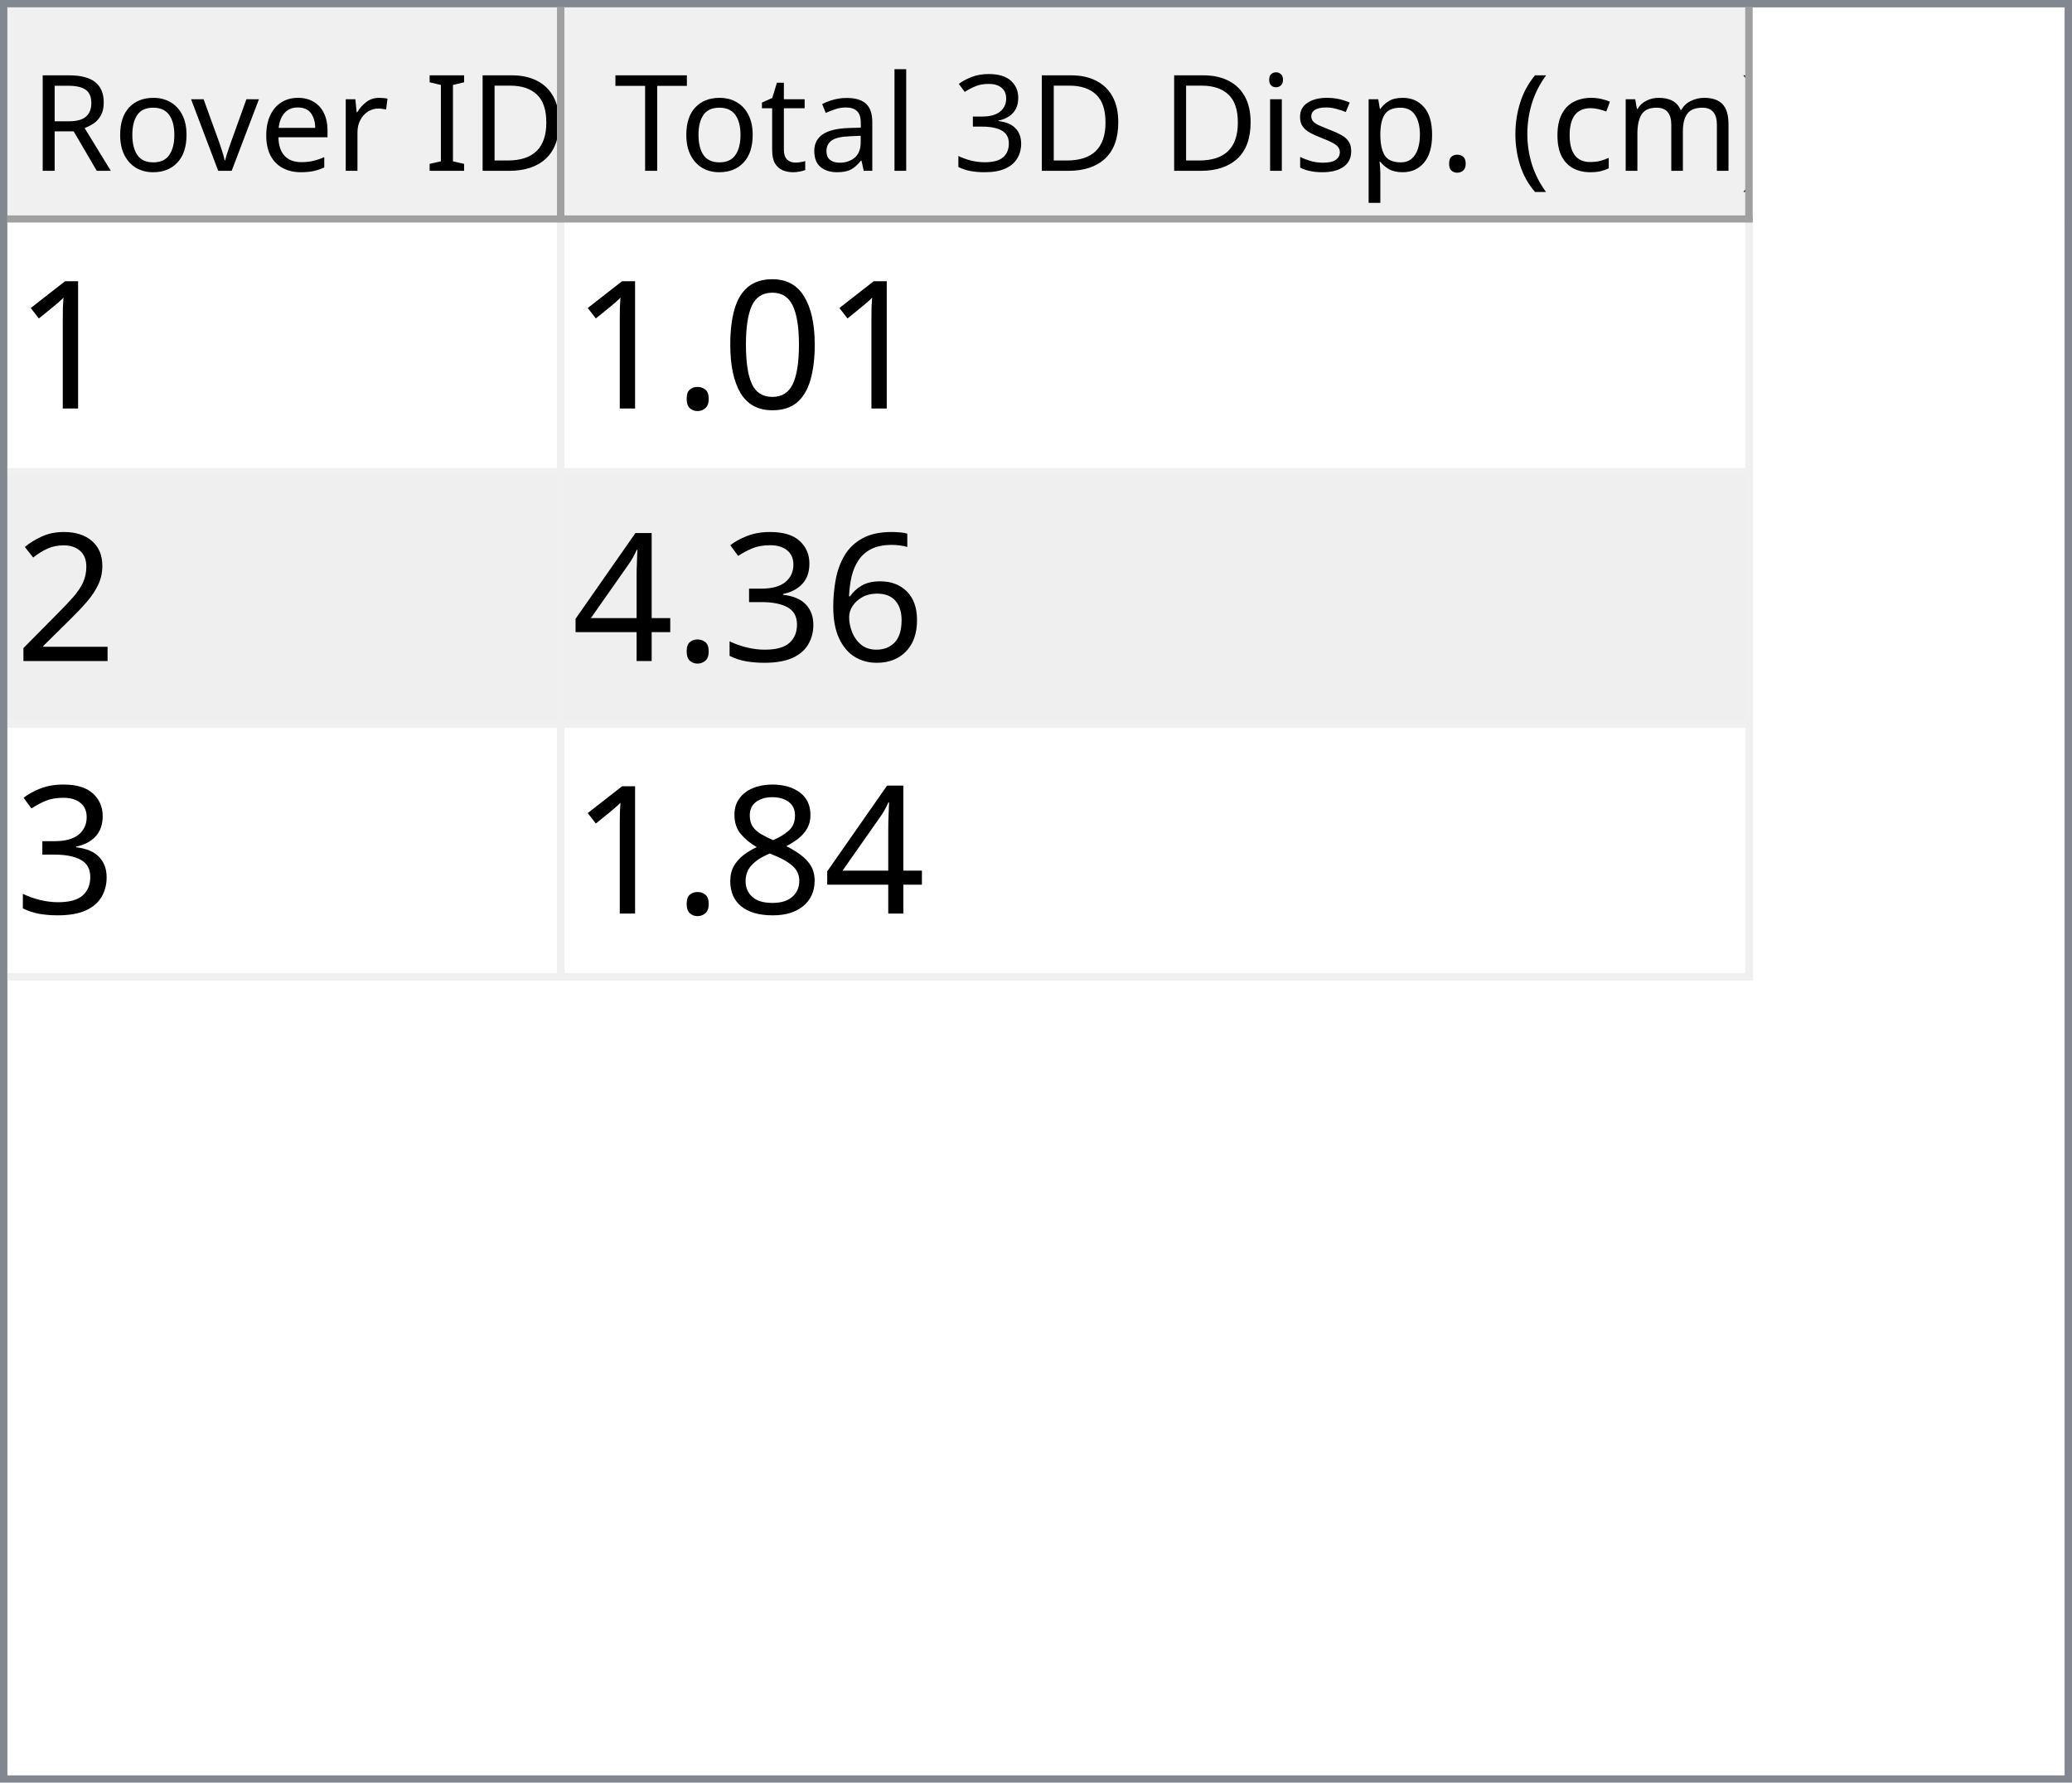
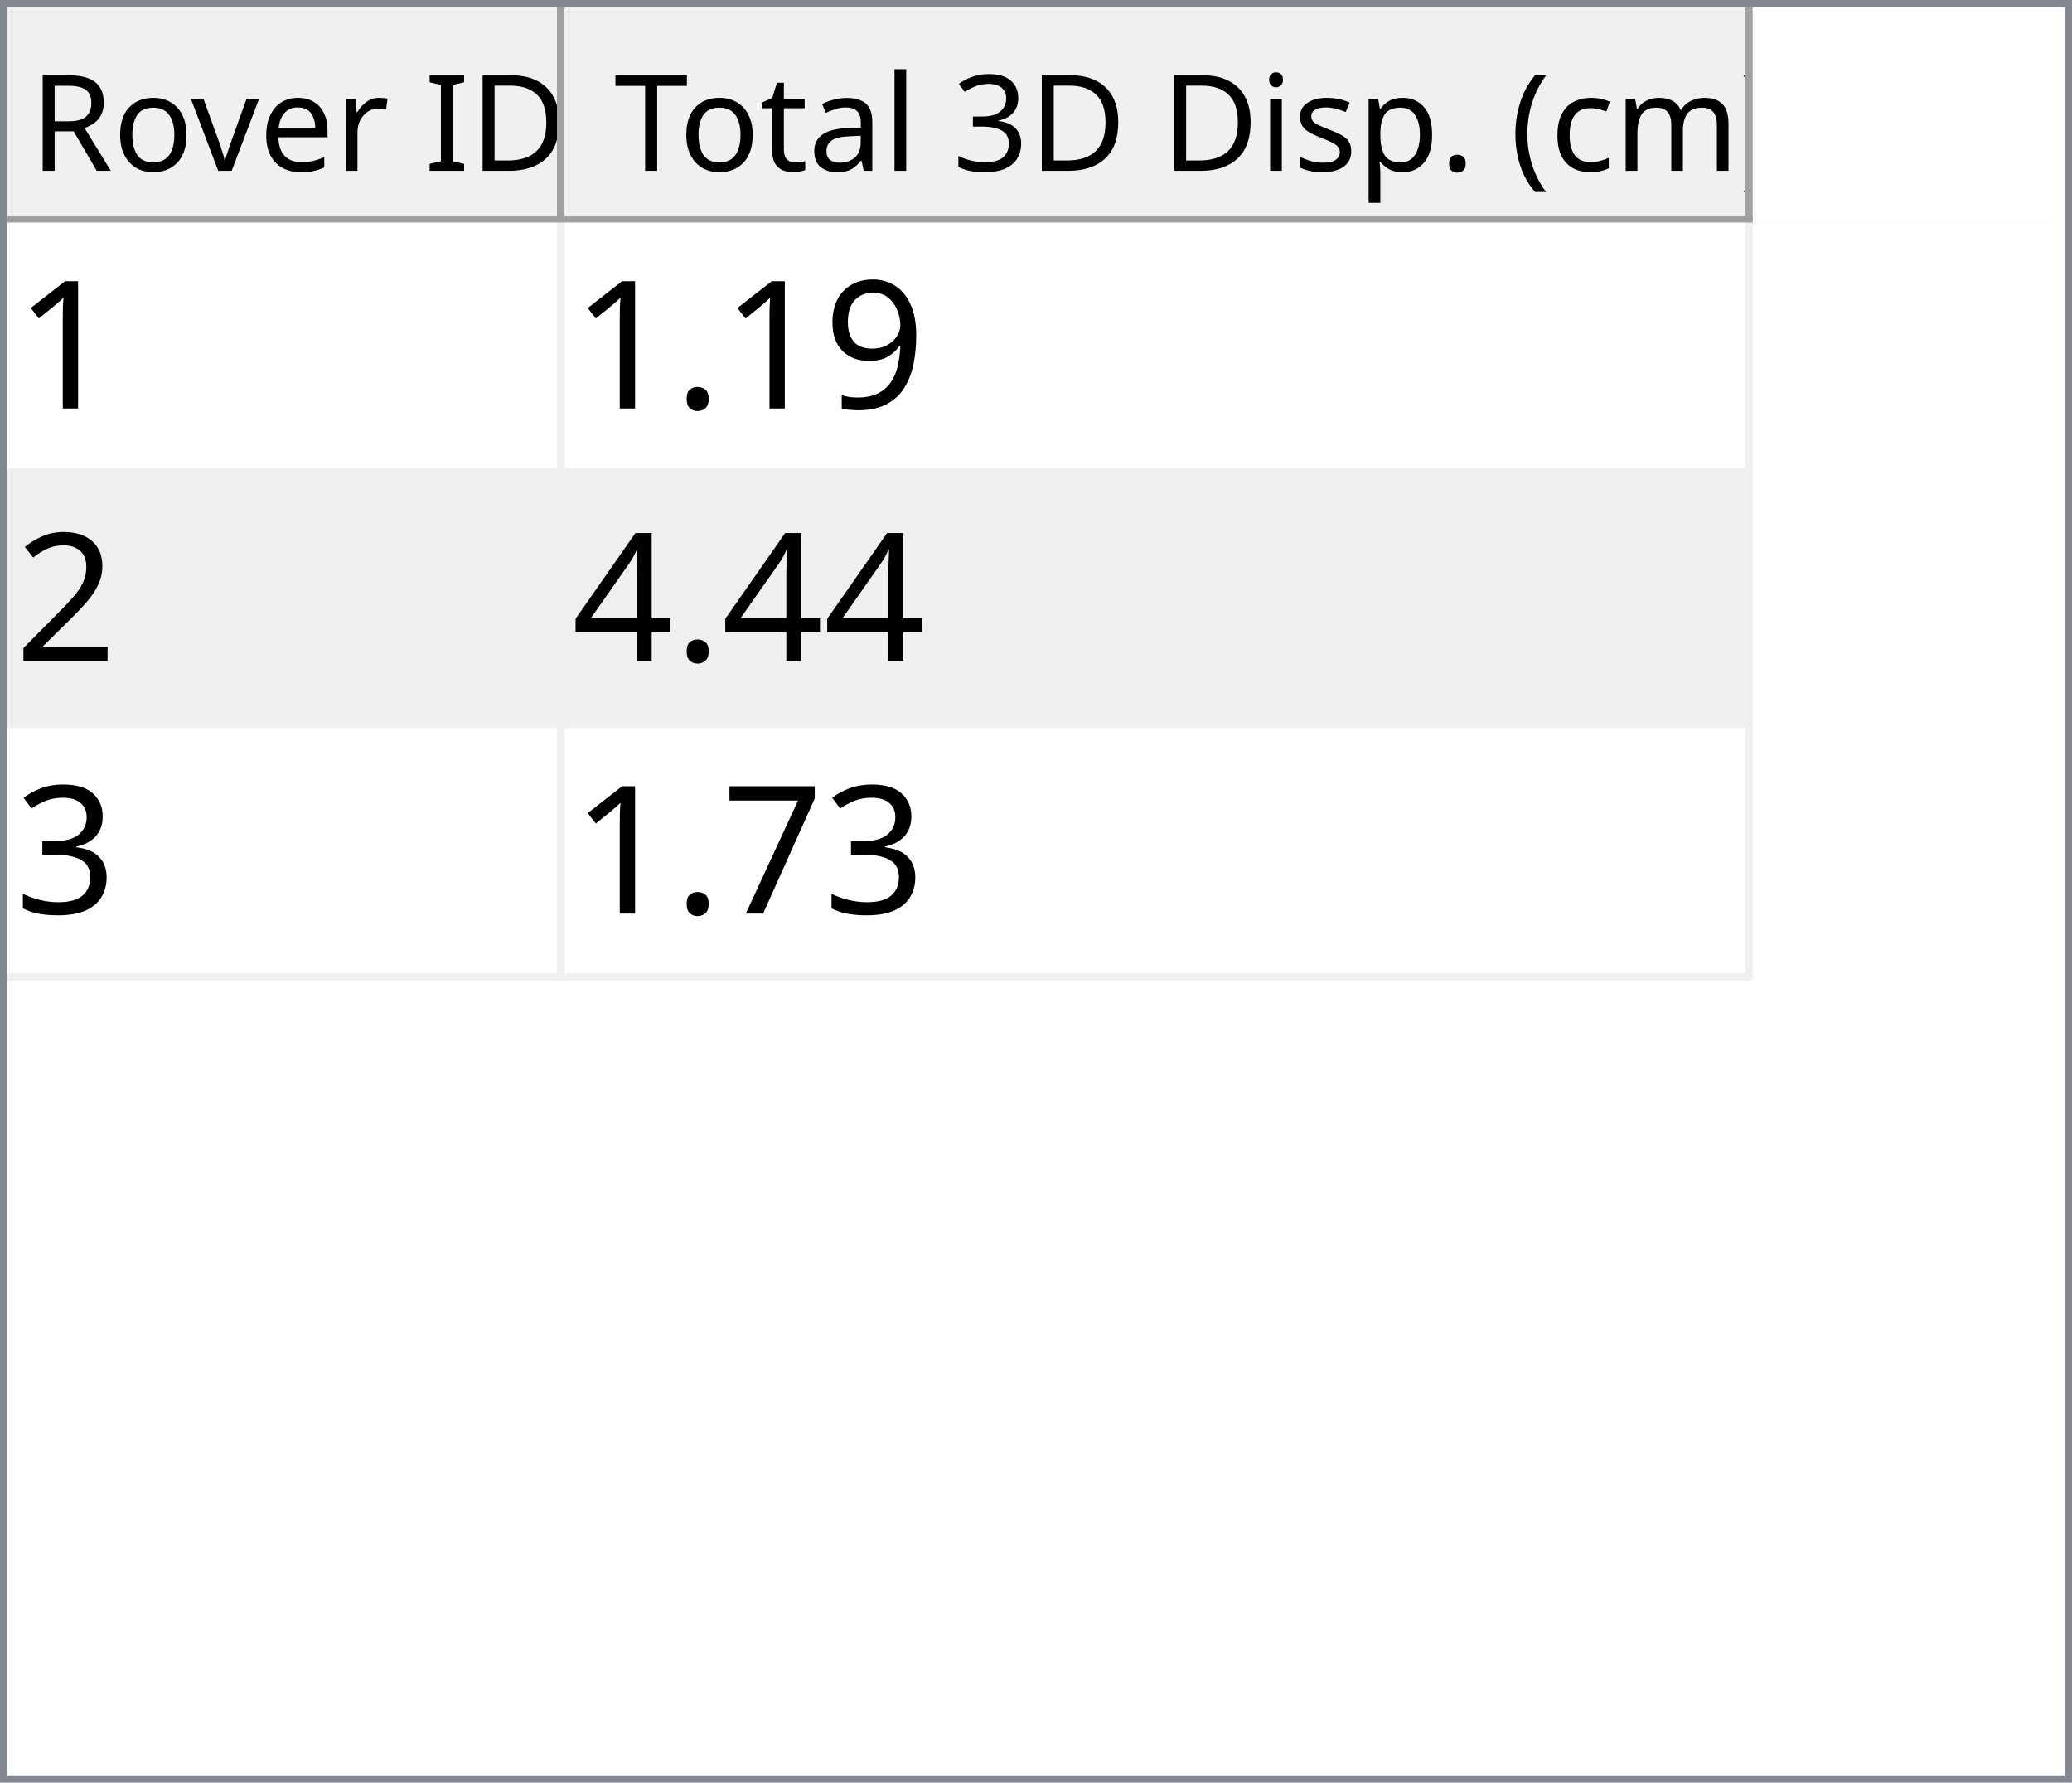
<svg xmlns="http://www.w3.org/2000/svg" style="fill-opacity:1; color-rendering:auto; color-interpolation:auto; text-rendering:auto; stroke:black; stroke-linecap:square; stroke-miterlimit:10; shape-rendering:auto; stroke-opacity:1; fill:black; stroke-dasharray:none; font-weight:normal; stroke-width:1; font-family:'Dialog'; font-style:normal; stroke-linejoin:miter; font-size:12px; stroke-dashoffset:0; image-rendering:auto;" width="279" height="240">
  <defs id="genericDefs" />
  <g>
    <defs id="defs1">
      <clipPath clipPathUnits="userSpaceOnUse" id="clipPath1">
        <path d="M0 0 L279 0 L279 240 L0 240 L0 0 Z" />
      </clipPath>
      <clipPath clipPathUnits="userSpaceOnUse" id="clipPath2">
        <path d="M0 0 L0 240 L279 240 L279 0 Z" />
      </clipPath>
      <clipPath clipPathUnits="userSpaceOnUse" id="clipPath3">
        <path d="M0 0 L0 29 L277 29 L277 0 Z" />
      </clipPath>
      <clipPath clipPathUnits="userSpaceOnUse" id="clipPath4">
        <path d="M0 0 L0 29 L75 29 L75 0 Z" />
      </clipPath>
      <clipPath clipPathUnits="userSpaceOnUse" id="clipPath5">
        <path d="M1 1 L1 28 L74 28 L74 1 Z" />
      </clipPath>
      <clipPath clipPathUnits="userSpaceOnUse" id="clipPath6">
        <path d="M0 0 L0 27 L73 27 L73 0 Z" />
      </clipPath>
      <clipPath clipPathUnits="userSpaceOnUse" id="clipPath7">
        <path d="M-0.5 -0.5 L-0.5 28.5 L74.5 28.5 L74.5 -0.5 Z" />
      </clipPath>
      <clipPath clipPathUnits="userSpaceOnUse" id="clipPath8">
        <path d="M0 0 L0 29 L160 29 L160 0 Z" />
      </clipPath>
      <clipPath clipPathUnits="userSpaceOnUse" id="clipPath9">
        <path d="M1 1 L1 28 L159 28 L159 1 Z" />
      </clipPath>
      <clipPath clipPathUnits="userSpaceOnUse" id="clipPath10">
        <path d="M0 0 L0 27 L158 27 L158 0 Z" />
      </clipPath>
      <clipPath clipPathUnits="userSpaceOnUse" id="clipPath11">
        <path d="M-0.5 -0.5 L-0.5 28.5 L159.5 28.5 L159.5 -0.5 Z" />
      </clipPath>
      <clipPath clipPathUnits="userSpaceOnUse" id="clipPath12">
        <path d="M0 0 L0 209 L277 209 L277 0 Z" />
      </clipPath>
      <clipPath clipPathUnits="userSpaceOnUse" id="clipPath13">
        <path d="M0 0 L0 102 L235 102 L235 0 Z" />
      </clipPath>
      <clipPath clipPathUnits="userSpaceOnUse" id="clipPath14">
        <path d="M-0.5 -0.5 L-0.5 101.5 L234.5 101.5 L234.5 -0.5 Z" />
      </clipPath>
      <clipPath clipPathUnits="userSpaceOnUse" id="clipPath15">
        <path d="M0 0 L0 33 L74 33 L74 0 Z" />
      </clipPath>
      <clipPath clipPathUnits="userSpaceOnUse" id="clipPath16">
        <path d="M0 0 L0 33 L159 33 L159 0 Z" />
      </clipPath>
      <font horiz-adv-x="64.551" id="font1">
        <font-face ascent="107.91" descent="25.098" units-per-em="100" style="font-style:normal; font-family:Segoe UI; font-weight:normal;" />
        <missing-glyph horiz-adv-x="64.551" d="M8.109 0 L8.109 68.266 L56.453 68.266 L56.453 0 L8.109 0 ZM15.328 7.234 L49.219 7.234 L49.219 61.031 L15.328 61.031 L15.328 7.234 Z" />
        <glyph unicode="D" horiz-adv-x="70.117" d="M9.188 0 L9.188 70.016 L28.516 70.016 Q65.531 70.016 65.531 35.891 Q65.531 19.672 55.25 9.836 Q44.969 0 27.734 0 L9.188 0 ZM17.391 62.594 L17.391 7.422 L27.828 7.422 Q41.609 7.422 49.273 14.797 Q56.938 22.172 56.938 35.688 Q56.938 62.594 28.328 62.594 L17.391 62.594 Z" />
        <glyph unicode="I" horiz-adv-x="26.611" d="M17.391 0 L9.188 0 L9.188 70.016 L17.391 70.016 L17.391 0 Z" />
        <glyph unicode=" " horiz-adv-x="27.393" d="" />
        <glyph unicode="r" horiz-adv-x="34.766" d="M34.188 41.891 Q32.078 43.5 28.125 43.5 Q23 43.5 19.555 38.672 Q16.109 33.844 16.109 25.484 L16.109 0 L8.109 0 L8.109 50 L16.109 50 L16.109 39.703 L16.312 39.703 Q18.016 44.969 21.531 47.922 Q25.047 50.875 29.391 50.875 Q32.516 50.875 34.188 50.203 L34.188 41.891 Z" />
        <glyph unicode="e" horiz-adv-x="52.295" d="M48.297 23 L12.984 23 Q13.188 14.656 17.484 10.109 Q21.781 5.562 29.297 5.562 Q37.75 5.562 44.828 11.141 L44.828 3.609 Q38.234 -1.172 27.391 -1.172 Q16.797 -1.172 10.742 5.641 Q4.688 12.453 4.688 24.812 Q4.688 36.469 11.305 43.82 Q17.922 51.172 27.734 51.172 Q37.547 51.172 42.922 44.828 Q48.297 38.484 48.297 27.203 L48.297 23 ZM40.094 29.781 Q40.047 36.719 36.75 40.578 Q33.453 44.438 27.594 44.438 Q21.922 44.438 17.969 40.383 Q14.016 36.328 13.094 29.781 L40.094 29.781 Z" />
        <glyph unicode="v" horiz-adv-x="47.9" d="M47.406 50 L27.484 0 L19.625 0 L0.688 50 L9.469 50 L22.172 13.672 Q23.578 9.672 23.922 6.688 L24.125 6.688 Q24.609 10.453 25.688 13.484 L38.969 50 L47.406 50 Z" />
        <glyph unicode="o" horiz-adv-x="58.594" d="M29 -1.172 Q17.922 -1.172 11.305 5.836 Q4.688 12.844 4.688 24.422 Q4.688 37.016 11.57 44.094 Q18.453 51.172 30.172 51.172 Q41.359 51.172 47.633 44.289 Q53.906 37.406 53.906 25.203 Q53.906 13.234 47.141 6.031 Q40.375 -1.172 29 -1.172 ZM29.594 44.438 Q21.875 44.438 17.383 39.188 Q12.891 33.938 12.891 24.703 Q12.891 15.828 17.43 10.695 Q21.969 5.562 29.594 5.562 Q37.359 5.562 41.531 10.594 Q45.703 15.625 45.703 24.906 Q45.703 34.281 41.531 39.359 Q37.359 44.438 29.594 44.438 Z" />
        <glyph unicode="R" horiz-adv-x="59.814" d="M59.375 0 L49.609 0 L37.891 19.625 Q36.281 22.359 34.766 24.289 Q33.25 26.219 31.664 27.438 Q30.078 28.656 28.25 29.219 Q26.422 29.781 24.125 29.781 L17.391 29.781 L17.391 0 L9.188 0 L9.188 70.016 L30.078 70.016 Q34.672 70.016 38.555 68.867 Q42.438 67.719 45.289 65.375 Q48.141 63.031 49.758 59.547 Q51.375 56.062 51.375 51.375 Q51.375 47.703 50.273 44.656 Q49.172 41.609 47.148 39.211 Q45.125 36.812 42.266 35.133 Q39.406 33.453 35.844 32.516 L35.844 32.328 Q37.594 31.547 38.891 30.547 Q40.188 29.547 41.359 28.18 Q42.531 26.812 43.68 25.078 Q44.828 23.344 46.234 21.047 L59.375 0 ZM17.391 62.594 L17.391 37.203 L28.516 37.203 Q31.594 37.203 34.203 38.133 Q36.812 39.062 38.719 40.797 Q40.625 42.531 41.703 45.047 Q42.781 47.562 42.781 50.688 Q42.781 56.297 39.141 59.445 Q35.5 62.594 28.609 62.594 L17.391 62.594 Z" />
        <glyph unicode=")" horiz-adv-x="30.176" d="M8.297 -15.922 L1.172 -15.922 Q16.406 2.344 16.406 26.812 Q16.406 51.469 1.078 70.016 L8.297 70.016 Q23.531 52.156 23.531 26.703 Q23.531 1.375 8.297 -15.922 Z" />
        <glyph unicode="m" horiz-adv-x="86.133" d="M79.109 0 L71.094 0 L71.094 28.719 Q71.094 37.016 68.531 40.727 Q65.969 44.438 59.906 44.438 Q54.781 44.438 51.195 39.75 Q47.609 35.062 47.609 28.516 L47.609 0 L39.594 0 L39.594 29.688 Q39.594 44.438 28.219 44.438 Q22.953 44.438 19.531 40.016 Q16.109 35.594 16.109 28.516 L16.109 0 L8.109 0 L8.109 50 L16.109 50 L16.109 42.094 L16.312 42.094 Q21.625 51.172 31.844 51.172 Q36.969 51.172 40.773 48.312 Q44.578 45.453 46 40.828 Q51.562 51.172 62.594 51.172 Q79.109 51.172 79.109 30.812 L79.109 0 Z" />
        <glyph unicode="c" horiz-adv-x="46.191" d="M42.188 2.297 Q36.422 -1.172 28.516 -1.172 Q17.828 -1.172 11.258 5.789 Q4.688 12.75 4.688 23.828 Q4.688 36.188 11.766 43.68 Q18.844 51.172 30.672 51.172 Q37.25 51.172 42.281 48.734 L42.281 40.531 Q36.719 44.438 30.375 44.438 Q22.703 44.438 17.797 38.945 Q12.891 33.453 12.891 24.516 Q12.891 15.719 17.508 10.641 Q22.125 5.562 29.891 5.562 Q36.422 5.562 42.188 9.906 L42.188 2.297 Z" />
        <glyph unicode="(" horiz-adv-x="30.176" d="M29.109 -15.922 L21.969 -15.922 Q6.844 1.375 6.844 26.703 Q6.844 52.156 21.969 70.016 L29.203 70.016 Q13.875 51.469 13.875 26.812 Q13.875 2.344 29.109 -15.922 Z" />
        <glyph unicode="." horiz-adv-x="21.68" d="M10.891 -1.078 Q8.641 -1.078 7.055 0.539 Q5.469 2.156 5.469 4.391 Q5.469 6.641 7.055 8.273 Q8.641 9.906 10.891 9.906 Q13.188 9.906 14.797 8.273 Q16.406 6.641 16.406 4.391 Q16.406 2.156 14.797 0.539 Q13.188 -1.078 10.891 -1.078 Z" />
        <glyph unicode="p" horiz-adv-x="58.789" d="M16.312 7.234 L16.109 7.234 L16.109 -23 L8.109 -23 L8.109 50 L16.109 50 L16.109 41.219 L16.312 41.219 Q22.219 51.172 33.594 51.172 Q43.266 51.172 48.688 44.461 Q54.109 37.75 54.109 26.469 Q54.109 13.922 48 6.375 Q41.891 -1.172 31.297 -1.172 Q21.578 -1.172 16.312 7.234 ZM16.109 27.391 L16.109 20.406 Q16.109 14.203 20.141 9.883 Q24.172 5.562 30.375 5.562 Q37.641 5.562 41.773 11.133 Q45.906 16.703 45.906 26.609 Q45.906 34.969 42.047 39.703 Q38.188 44.438 31.594 44.438 Q24.609 44.438 20.359 39.578 Q16.109 34.719 16.109 27.391 Z" />
        <glyph unicode="s" horiz-adv-x="42.432" d="M5.078 1.812 L5.078 10.406 Q11.625 5.562 19.484 5.562 Q30.031 5.562 30.031 12.594 Q30.031 14.594 29.125 15.992 Q28.219 17.391 26.68 18.461 Q25.141 19.531 23.07 20.383 Q21 21.234 18.609 22.172 Q15.281 23.484 12.766 24.828 Q10.25 26.172 8.57 27.859 Q6.891 29.547 6.031 31.695 Q5.172 33.844 5.172 36.719 Q5.172 40.234 6.789 42.945 Q8.406 45.656 11.086 47.484 Q13.766 49.312 17.211 50.242 Q20.656 51.172 24.312 51.172 Q30.812 51.172 35.938 48.922 L35.938 40.828 Q30.422 44.438 23.25 44.438 Q21 44.438 19.195 43.922 Q17.391 43.406 16.094 42.477 Q14.797 41.547 14.086 40.258 Q13.375 38.969 13.375 37.406 Q13.375 35.453 14.086 34.133 Q14.797 32.812 16.164 31.789 Q17.531 30.766 19.484 29.938 Q21.438 29.109 23.922 28.125 Q27.25 26.859 29.883 25.516 Q32.516 24.172 34.375 22.484 Q36.234 20.797 37.234 18.602 Q38.234 16.406 38.234 13.375 Q38.234 9.672 36.602 6.938 Q34.969 4.203 32.234 2.398 Q29.5 0.594 25.93 -0.289 Q22.359 -1.172 18.453 -1.172 Q10.75 -1.172 5.078 1.812 Z" />
        <glyph unicode="i" horiz-adv-x="24.219" d="M12.203 62.703 Q10.062 62.703 8.547 64.164 Q7.031 65.625 7.031 67.875 Q7.031 70.125 8.547 71.609 Q10.062 73.094 12.203 73.094 Q14.406 73.094 15.945 71.609 Q17.484 70.125 17.484 67.875 Q17.484 65.719 15.945 64.211 Q14.406 62.703 12.203 62.703 ZM16.109 0 L8.109 0 L8.109 50 L16.109 50 L16.109 0 Z" />
        <glyph unicode="3" horiz-adv-x="53.906" d="M46.531 19.828 Q46.531 15.094 44.75 11.211 Q42.969 7.328 39.719 4.57 Q36.469 1.812 31.93 0.297 Q27.391 -1.219 21.922 -1.219 Q11.922 -1.219 6 2.594 L6 11.188 Q13.094 5.609 22.219 5.609 Q25.875 5.609 28.828 6.539 Q31.781 7.469 33.906 9.227 Q36.031 10.984 37.18 13.477 Q38.328 15.969 38.328 19.094 Q38.328 32.812 18.797 32.812 L12.984 32.812 L12.984 39.594 L18.5 39.594 Q35.797 39.594 35.797 52.484 Q35.797 64.406 22.609 64.406 Q15.188 64.406 8.688 59.422 L8.688 67.188 Q15.375 71.188 24.609 71.188 Q29 71.188 32.57 69.969 Q36.141 68.75 38.68 66.555 Q41.219 64.359 42.609 61.281 Q44 58.203 44 54.5 Q44 40.672 30.031 36.719 L30.031 36.531 Q33.594 36.141 36.625 34.797 Q39.656 33.453 41.852 31.305 Q44.047 29.156 45.289 26.25 Q46.531 23.344 46.531 19.828 Z" />
        <glyph unicode="l" horiz-adv-x="24.219" d="M16.109 0 L8.109 0 L8.109 74.031 L16.109 74.031 L16.109 0 Z" />
        <glyph unicode="a" horiz-adv-x="50.879" d="M43.891 0 L35.891 0 L35.891 7.812 L35.688 7.812 Q30.469 -1.172 20.312 -1.172 Q12.844 -1.172 8.617 2.781 Q4.391 6.734 4.391 13.281 Q4.391 27.297 20.906 29.594 L35.891 31.688 Q35.891 44.438 25.594 44.438 Q16.547 44.438 9.281 38.281 L9.281 46.484 Q16.656 51.172 26.266 51.172 Q43.891 51.172 43.891 32.516 L43.891 0 ZM35.891 25.297 L23.828 23.641 Q18.266 22.859 15.43 20.875 Q12.594 18.891 12.594 13.875 Q12.594 10.203 15.211 7.883 Q17.828 5.562 22.172 5.562 Q28.125 5.562 32.008 9.742 Q35.891 13.922 35.891 20.312 L35.891 25.297 Z" />
        <glyph unicode="t" horiz-adv-x="33.887" d="M31.297 0.484 Q28.469 -1.078 23.828 -1.078 Q10.688 -1.078 10.688 13.578 L10.688 43.172 L2.094 43.172 L2.094 50 L10.688 50 L10.688 62.203 L18.703 64.797 L18.703 50 L31.297 50 L31.297 43.172 L18.703 43.172 L18.703 14.984 Q18.703 9.969 20.414 7.82 Q22.125 5.672 26.078 5.672 Q29.109 5.672 31.297 7.328 L31.297 0.484 Z" />
        <glyph unicode="T" horiz-adv-x="52.393" d="M50.594 62.594 L30.375 62.594 L30.375 0 L22.172 0 L22.172 62.594 L2 62.594 L2 70.016 L50.594 70.016 L50.594 62.594 Z" />
      </font>
      <font horiz-adv-x="75.0" id="font2">
        <font-face ascent="100.537" descent="21.973" units-per-em="100" style="font-style:normal; font-family:sans-serif; font-weight:normal;" />
        <missing-glyph horiz-adv-x="75.0" d="M12.5 0 L12.5 62.5 L62.5 62.5 L62.5 0 L12.5 0 ZM14.062 1.562 L60.938 1.562 L60.938 60.938 L14.062 60.938 L14.062 1.562 Z" />
        <glyph unicode="1" horiz-adv-x="55.615" d="M37.25 0 L28.469 0 L28.469 56 Q25.297 52.984 20.141 49.953 Q14.984 46.922 10.891 45.406 L10.891 53.906 Q18.266 57.375 23.781 62.305 Q29.297 67.234 31.594 71.875 L37.25 71.875 L37.25 0 Z" />
-         <glyph unicode="0" horiz-adv-x="55.615" d="M4.156 35.297 Q4.156 48 6.766 55.742 Q9.375 63.484 14.523 67.68 Q19.672 71.875 27.484 71.875 Q33.25 71.875 37.594 69.555 Q41.938 67.234 44.773 62.867 Q47.609 58.5 49.219 52.227 Q50.828 45.953 50.828 35.297 Q50.828 22.703 48.242 14.969 Q45.656 7.234 40.508 3.008 Q35.359 -1.219 27.484 -1.219 Q17.141 -1.219 11.234 6.203 Q4.156 15.141 4.156 35.297 ZM13.188 35.297 Q13.188 17.672 17.312 11.836 Q21.438 6 27.484 6 Q33.547 6 37.672 11.859 Q41.797 17.719 41.797 35.297 Q41.797 52.984 37.672 58.789 Q33.547 64.594 27.391 64.594 Q21.344 64.594 17.719 59.469 Q13.188 52.938 13.188 35.297 Z" />
+         <glyph unicode="9" horiz-adv-x="55.615" d="M5.469 16.547 L13.922 17.328 Q14.984 11.375 18.016 8.688 Q21.047 6 25.781 6 Q29.828 6 32.883 7.859 Q35.938 9.719 37.891 12.82 Q39.844 15.922 41.164 21.195 Q42.484 26.469 42.484 31.938 Q42.484 32.516 42.438 33.688 Q39.797 29.5 35.234 26.883 Q30.672 24.266 25.344 24.266 Q16.453 24.266 10.305 30.711 Q4.156 37.156 4.156 47.703 Q4.156 58.594 10.578 65.234 Q17 71.875 26.656 71.875 Q33.641 71.875 39.43 68.117 Q45.219 64.359 48.219 57.398 Q51.219 50.438 51.219 37.25 Q51.219 23.531 48.242 15.406 Q45.266 7.281 39.383 3.031 Q33.5 -1.219 25.594 -1.219 Q17.188 -1.219 11.867 3.445 Q6.547 8.109 5.469 16.547 ZM41.453 48.141 Q41.453 55.719 37.43 60.156 Q33.406 64.594 27.734 64.594 Q21.875 64.594 17.531 59.812 Q13.188 55.031 13.188 47.406 Q13.188 40.578 17.312 36.305 Q21.438 32.031 27.484 32.031 Q33.594 32.031 37.523 36.305 Q41.453 40.578 41.453 48.141 Z" />
        <glyph unicode="." horiz-adv-x="27.783" d="M9.078 0 L9.078 10.016 L19.094 10.016 L19.094 0 L9.078 0 Z" />
        <glyph unicode="2" horiz-adv-x="55.615" d="M50.344 8.453 L50.344 0 L3.031 0 Q2.938 3.172 4.047 6.109 Q5.859 10.938 9.836 15.625 Q13.812 20.312 21.344 26.469 Q33.016 36.031 37.117 41.625 Q41.219 47.219 41.219 52.203 Q41.219 57.422 37.477 61.008 Q33.734 64.594 27.734 64.594 Q21.391 64.594 17.578 60.789 Q13.766 56.984 13.719 50.25 L4.688 51.172 Q5.609 61.281 11.664 66.578 Q17.719 71.875 27.938 71.875 Q38.234 71.875 44.242 66.164 Q50.25 60.453 50.25 52 Q50.25 47.703 48.492 43.555 Q46.734 39.406 42.656 34.812 Q38.578 30.219 29.109 22.219 Q21.188 15.578 18.945 13.211 Q16.703 10.844 15.234 8.453 L50.344 8.453 Z" />
-         <glyph unicode="6" horiz-adv-x="55.615" d="M49.75 54.047 L41.016 53.375 Q39.844 58.547 37.703 60.891 Q34.125 64.656 28.906 64.656 Q24.703 64.656 21.531 62.312 Q17.391 59.281 14.992 53.469 Q12.594 47.656 12.5 36.922 Q15.672 41.75 20.266 44.094 Q24.859 46.438 29.891 46.438 Q38.672 46.438 44.852 39.969 Q51.031 33.5 51.031 23.25 Q51.031 16.5 48.125 10.719 Q45.219 4.938 40.141 1.859 Q35.062 -1.219 28.609 -1.219 Q17.625 -1.219 10.695 6.859 Q3.766 14.938 3.766 33.5 Q3.766 54.25 11.422 63.672 Q18.109 71.875 29.438 71.875 Q37.891 71.875 43.289 67.141 Q48.688 62.406 49.75 54.047 ZM13.875 23.188 Q13.875 18.656 15.797 14.508 Q17.719 10.359 21.188 8.18 Q24.656 6 28.469 6 Q34.031 6 38.039 10.492 Q42.047 14.984 42.047 22.703 Q42.047 30.125 38.086 34.398 Q34.125 38.672 28.125 38.672 Q22.172 38.672 18.023 34.398 Q13.875 30.125 13.875 23.188 Z" />
+         <glyph unicode="4" horiz-adv-x="55.615" d="M32.328 0 L32.328 17.141 L1.266 17.141 L1.266 25.203 L33.938 71.578 L41.109 71.578 L41.109 25.203 L50.781 25.203 L50.781 17.141 L41.109 17.141 L41.109 0 L32.328 0 ZM32.328 25.203 L32.328 57.469 L9.906 25.203 L32.328 25.203 Z" />
        <glyph unicode="3" horiz-adv-x="55.615" d="M4.203 18.891 L12.984 20.062 Q14.5 12.594 18.141 9.297 Q21.781 6 27 6 Q33.203 6 37.477 10.297 Q41.75 14.594 41.75 20.953 Q41.75 27 37.797 30.93 Q33.844 34.859 27.734 34.859 Q25.25 34.859 21.531 33.891 L22.516 41.609 Q23.391 41.5 23.922 41.5 Q29.547 41.5 34.039 44.43 Q38.531 47.359 38.531 53.469 Q38.531 58.297 35.258 61.477 Q31.984 64.656 26.812 64.656 Q21.688 64.656 18.266 61.43 Q14.844 58.203 13.875 51.766 L5.078 53.328 Q6.688 62.156 12.398 67.016 Q18.109 71.875 26.609 71.875 Q32.469 71.875 37.398 69.359 Q42.328 66.844 44.945 62.5 Q47.562 58.156 47.562 53.266 Q47.562 48.641 45.07 44.828 Q42.578 41.016 37.703 38.766 Q44.047 37.312 47.562 32.695 Q51.078 28.078 51.078 21.141 Q51.078 11.766 44.242 5.25 Q37.406 -1.266 26.953 -1.266 Q17.531 -1.266 11.305 4.352 Q5.078 9.969 4.203 18.891 Z" />
-         <glyph unicode="4" horiz-adv-x="55.615" d="M32.328 0 L32.328 17.141 L1.266 17.141 L1.266 25.203 L33.938 71.578 L41.109 71.578 L41.109 25.203 L50.781 25.203 L50.781 17.141 L41.109 17.141 L41.109 0 L32.328 0 ZM32.328 25.203 L32.328 57.469 L9.906 25.203 L32.328 25.203 Z" />
-         <glyph unicode="8" horiz-adv-x="55.615" d="M17.672 38.812 Q12.203 40.828 9.57 44.539 Q6.938 48.25 6.938 53.422 Q6.938 61.234 12.555 66.555 Q18.172 71.875 27.484 71.875 Q36.859 71.875 42.578 66.43 Q48.297 60.984 48.297 53.172 Q48.297 48.188 45.68 44.508 Q43.062 40.828 37.75 38.812 Q44.344 36.672 47.781 31.883 Q51.219 27.094 51.219 20.453 Q51.219 11.281 44.727 5.031 Q38.234 -1.219 27.641 -1.219 Q17.047 -1.219 10.547 5.055 Q4.047 11.328 4.047 20.703 Q4.047 27.688 7.594 32.398 Q11.141 37.109 17.672 38.812 ZM15.922 53.719 Q15.922 48.641 19.195 45.414 Q22.469 42.188 27.688 42.188 Q32.766 42.188 36.016 45.383 Q39.266 48.578 39.266 53.219 Q39.266 58.062 35.914 61.359 Q32.562 64.656 27.594 64.656 Q22.562 64.656 19.242 61.43 Q15.922 58.203 15.922 53.719 ZM13.094 20.656 Q13.094 16.891 14.875 13.375 Q16.656 9.859 20.172 7.93 Q23.688 6 27.734 6 Q34.031 6 38.133 10.055 Q42.234 14.109 42.234 20.359 Q42.234 26.703 38.016 30.859 Q33.797 35.016 27.438 35.016 Q21.234 35.016 17.164 30.914 Q13.094 26.812 13.094 20.656 Z" />
+         <glyph unicode="7" horiz-adv-x="55.615" d="M4.734 62.203 L4.734 70.656 L51.078 70.656 L51.078 63.812 Q44.234 56.547 37.523 44.484 Q30.812 32.422 27.156 19.672 Q24.516 10.688 23.781 0 L14.75 0 Q14.891 8.453 18.062 20.414 Q21.234 32.375 27.172 43.484 Q33.109 54.594 39.797 62.203 L4.734 62.203 Z" />
      </font>
    </defs>
    <g style="fill:white; stroke:white;">
      <rect x="0" y="0" width="279" style="clip-path:url(#clipPath1); stroke:none;" height="240" />
    </g>
    <g style="fill:white; text-rendering:optimizeSpeed; color-rendering:optimizeSpeed; image-rendering:optimizeSpeed; shape-rendering:crispEdges; stroke:white; color-interpolation:sRGB;">
      <rect x="0" width="279" height="240" y="0" style="stroke:none;" />
      <path style="stroke:none;" d="M0 240 L279 240 L279 0 L0 0 Z" />
    </g>
    <g style="fill:rgb(240,240,240); font-size:18px; font-family:'Segoe UI'; stroke:rgb(240,240,240);">
      <rect x="0" y="0" width="279" style="clip-path:url(#clipPath2); stroke:none;" height="240" />
    </g>
    <g style="fill:rgb(130,135,144); font-size:18px; font-family:'Segoe UI'; stroke:rgb(130,135,144);">
      <path d="M0 0 L279 0 L279 240 L0 240 L0 0 ZM1 1 L278 1 L278 239 L1 239 L1 1 Z" style="fill-rule:evenodd; clip-path:url(#clipPath2); stroke:none;" />
    </g>
    <g style="fill:white; font-size:18px; font-family:'Segoe UI'; stroke:white;" transform="translate(1,1)">
      <rect x="0" y="0" width="277" style="clip-path:url(#clipPath3); stroke:none;" height="29" />
    </g>
    <g style="fill:rgb(240,240,240); font-size:18px; font-family:'Segoe UI'; stroke:rgb(240,240,240);" transform="translate(1,1)">
      <rect x="0" y="0" width="75" style="clip-path:url(#clipPath4); stroke:none;" height="29" />
    </g>
    <g style="font-family:'Segoe UI'; font-size:18px;" transform="translate(2,2)">
      <text x="2" xml:space="preserve" y="21" style="clip-path:url(#clipPath6); stroke:none;">Rover ID</text>
    </g>
    <g transform="translate(1.5,1.5)" style="fill:rgb(160,160,160); font-size:18px; font-family:'Segoe UI'; stroke:rgb(160,160,160); stroke-linejoin:bevel;">
      <line x1="74" x2="74" y1="0" style="fill:none; clip-path:url(#clipPath7);" y2="28" />
    </g>
    <g transform="matrix(1,0,0,1,1,1) translate(0.5,0.5)" style="fill:rgb(160,160,160); font-size:18px; font-family:'Segoe UI'; stroke:rgb(160,160,160); stroke-linejoin:bevel;">
      <line x1="0" x2="74" y1="28" style="fill:none; clip-path:url(#clipPath7);" y2="28" />
    </g>
    <g style="fill:rgb(240,240,240); font-size:18px; font-family:'Segoe UI'; stroke:rgb(240,240,240);" transform="translate(76,1)">
      <rect x="0" y="0" width="160" style="clip-path:url(#clipPath8); stroke:none;" height="29" />
    </g>
    <g style="font-family:'Segoe UI'; font-size:18px;" transform="translate(77,2)">
      <text x="1" xml:space="preserve" y="21" style="clip-path:url(#clipPath10); stroke:none;"> Total 3D Disp. (cm)</text>
    </g>
    <g transform="translate(76.5,1.5)" style="fill:rgb(160,160,160); font-size:18px; font-family:'Segoe UI'; stroke:rgb(160,160,160); stroke-linejoin:bevel;">
      <line x1="159" x2="159" y1="0" style="fill:none; clip-path:url(#clipPath11);" y2="28" />
    </g>
    <g transform="matrix(1,0,0,1,76,1) translate(0.5,0.5)" style="fill:rgb(160,160,160); font-size:18px; font-family:'Segoe UI'; stroke:rgb(160,160,160); stroke-linejoin:bevel;">
      <line x1="0" x2="159" y1="28" style="fill:none; clip-path:url(#clipPath11);" y2="28" />
    </g>
    <g style="fill:white; font-size:18px; font-family:'Segoe UI'; stroke:white;" transform="translate(1,30)">
      <rect x="0" y="0" width="277" style="clip-path:url(#clipPath12); stroke:none;" height="209" />
    </g>
    <g style="fill:rgb(240,240,240); font-size:24px; font-family:sans-serif; stroke:rgb(240,240,240);" transform="translate(1,30)">
      <rect x="0" y="0" width="235" style="clip-path:url(#clipPath13); stroke:none;" height="102" />
      <line transform="translate(0.5,0.5)" x1="0" x2="234" y1="33" style="clip-path:url(#clipPath14); fill:none; stroke-linejoin:bevel;" y2="33" />
    </g>
    <g transform="matrix(1,0,0,1,1,30) translate(0.5,0.5)" style="fill:rgb(240,240,240); font-size:24px; font-family:sans-serif; stroke:rgb(240,240,240); stroke-linejoin:bevel;">
      <line x1="0" x2="234" y1="67" style="fill:none; clip-path:url(#clipPath14);" y2="67" />
    </g>
    <g transform="matrix(1,0,0,1,1,30) translate(0.5,0.5)" style="fill:rgb(240,240,240); font-size:24px; font-family:sans-serif; stroke:rgb(240,240,240); stroke-linejoin:bevel;">
      <line x1="0" x2="234" y1="101" style="fill:none; clip-path:url(#clipPath14);" y2="101" />
    </g>
    <g transform="matrix(1,0,0,1,1,30) translate(0.5,0.5)" style="fill:rgb(240,240,240); font-size:24px; font-family:sans-serif; stroke:rgb(240,240,240); stroke-linejoin:bevel;">
      <line x1="74" x2="74" y1="0" style="fill:none; clip-path:url(#clipPath14);" y2="101" />
    </g>
    <g transform="matrix(1,0,0,1,1,30) translate(0.5,0.5)" style="fill:rgb(240,240,240); font-size:24px; font-family:sans-serif; stroke:rgb(240,240,240); stroke-linejoin:bevel;">
      <line x1="234" x2="234" y1="0" style="fill:none; clip-path:url(#clipPath14);" y2="101" />
    </g>
    <g style="fill:white; font-size:24px; font-family:sans-serif; stroke:white;" transform="matrix(1,0,0,1,1,30)">
      <rect x="0" y="0" width="74" style="clip-path:url(#clipPath15); stroke:none;" height="33" />
      <text x="1" y="25" style="fill:black; clip-path:url(#clipPath15); stroke:none;" xml:space="preserve">1</text>
    </g>
    <g style="fill:white; font-size:24px; font-family:sans-serif; stroke:white;" transform="matrix(1,0,0,1,1,30) translate(75,0)">
      <rect x="0" y="0" width="159" style="clip-path:url(#clipPath16); stroke:none;" height="33" />
-       <text x="1" y="25" style="fill:black; clip-path:url(#clipPath16); stroke:none;" xml:space="preserve">1.01</text>
+       <text x="1" y="25" style="fill:black; clip-path:url(#clipPath16); stroke:none;" xml:space="preserve">1.19</text>
    </g>
    <g style="fill:rgb(239,239,239); font-size:24px; font-family:sans-serif; stroke:rgb(239,239,239);" transform="matrix(1,0,0,1,1,30) translate(0,34)">
      <rect x="0" y="0" width="74" style="clip-path:url(#clipPath15); stroke:none;" height="33" />
      <text x="1" y="25" style="fill:black; clip-path:url(#clipPath15); stroke:none;" xml:space="preserve">2</text>
    </g>
    <g style="fill:rgb(239,239,239); font-size:24px; font-family:sans-serif; stroke:rgb(239,239,239);" transform="matrix(1,0,0,1,1,30) translate(75,34)">
      <rect x="0" y="0" width="159" style="clip-path:url(#clipPath16); stroke:none;" height="33" />
-       <text x="1" y="25" style="fill:black; clip-path:url(#clipPath16); stroke:none;" xml:space="preserve">4.36</text>
+       <text x="1" y="25" style="fill:black; clip-path:url(#clipPath16); stroke:none;" xml:space="preserve">4.44</text>
    </g>
    <g style="fill:white; font-size:24px; font-family:sans-serif; stroke:white;" transform="matrix(1,0,0,1,1,30) translate(0,68)">
      <rect x="0" y="0" width="74" style="clip-path:url(#clipPath15); stroke:none;" height="33" />
      <text x="1" y="25" style="fill:black; clip-path:url(#clipPath15); stroke:none;" xml:space="preserve">3</text>
    </g>
    <g style="fill:white; font-size:24px; font-family:sans-serif; stroke:white;" transform="matrix(1,0,0,1,1,30) translate(75,68)">
      <rect x="0" y="0" width="159" style="clip-path:url(#clipPath16); stroke:none;" height="33" />
-       <text x="1" y="25" style="fill:black; clip-path:url(#clipPath16); stroke:none;" xml:space="preserve">1.84</text>
+       <text x="1" y="25" style="fill:black; clip-path:url(#clipPath16); stroke:none;" xml:space="preserve">1.73</text>
    </g>
  </g>
</svg>
